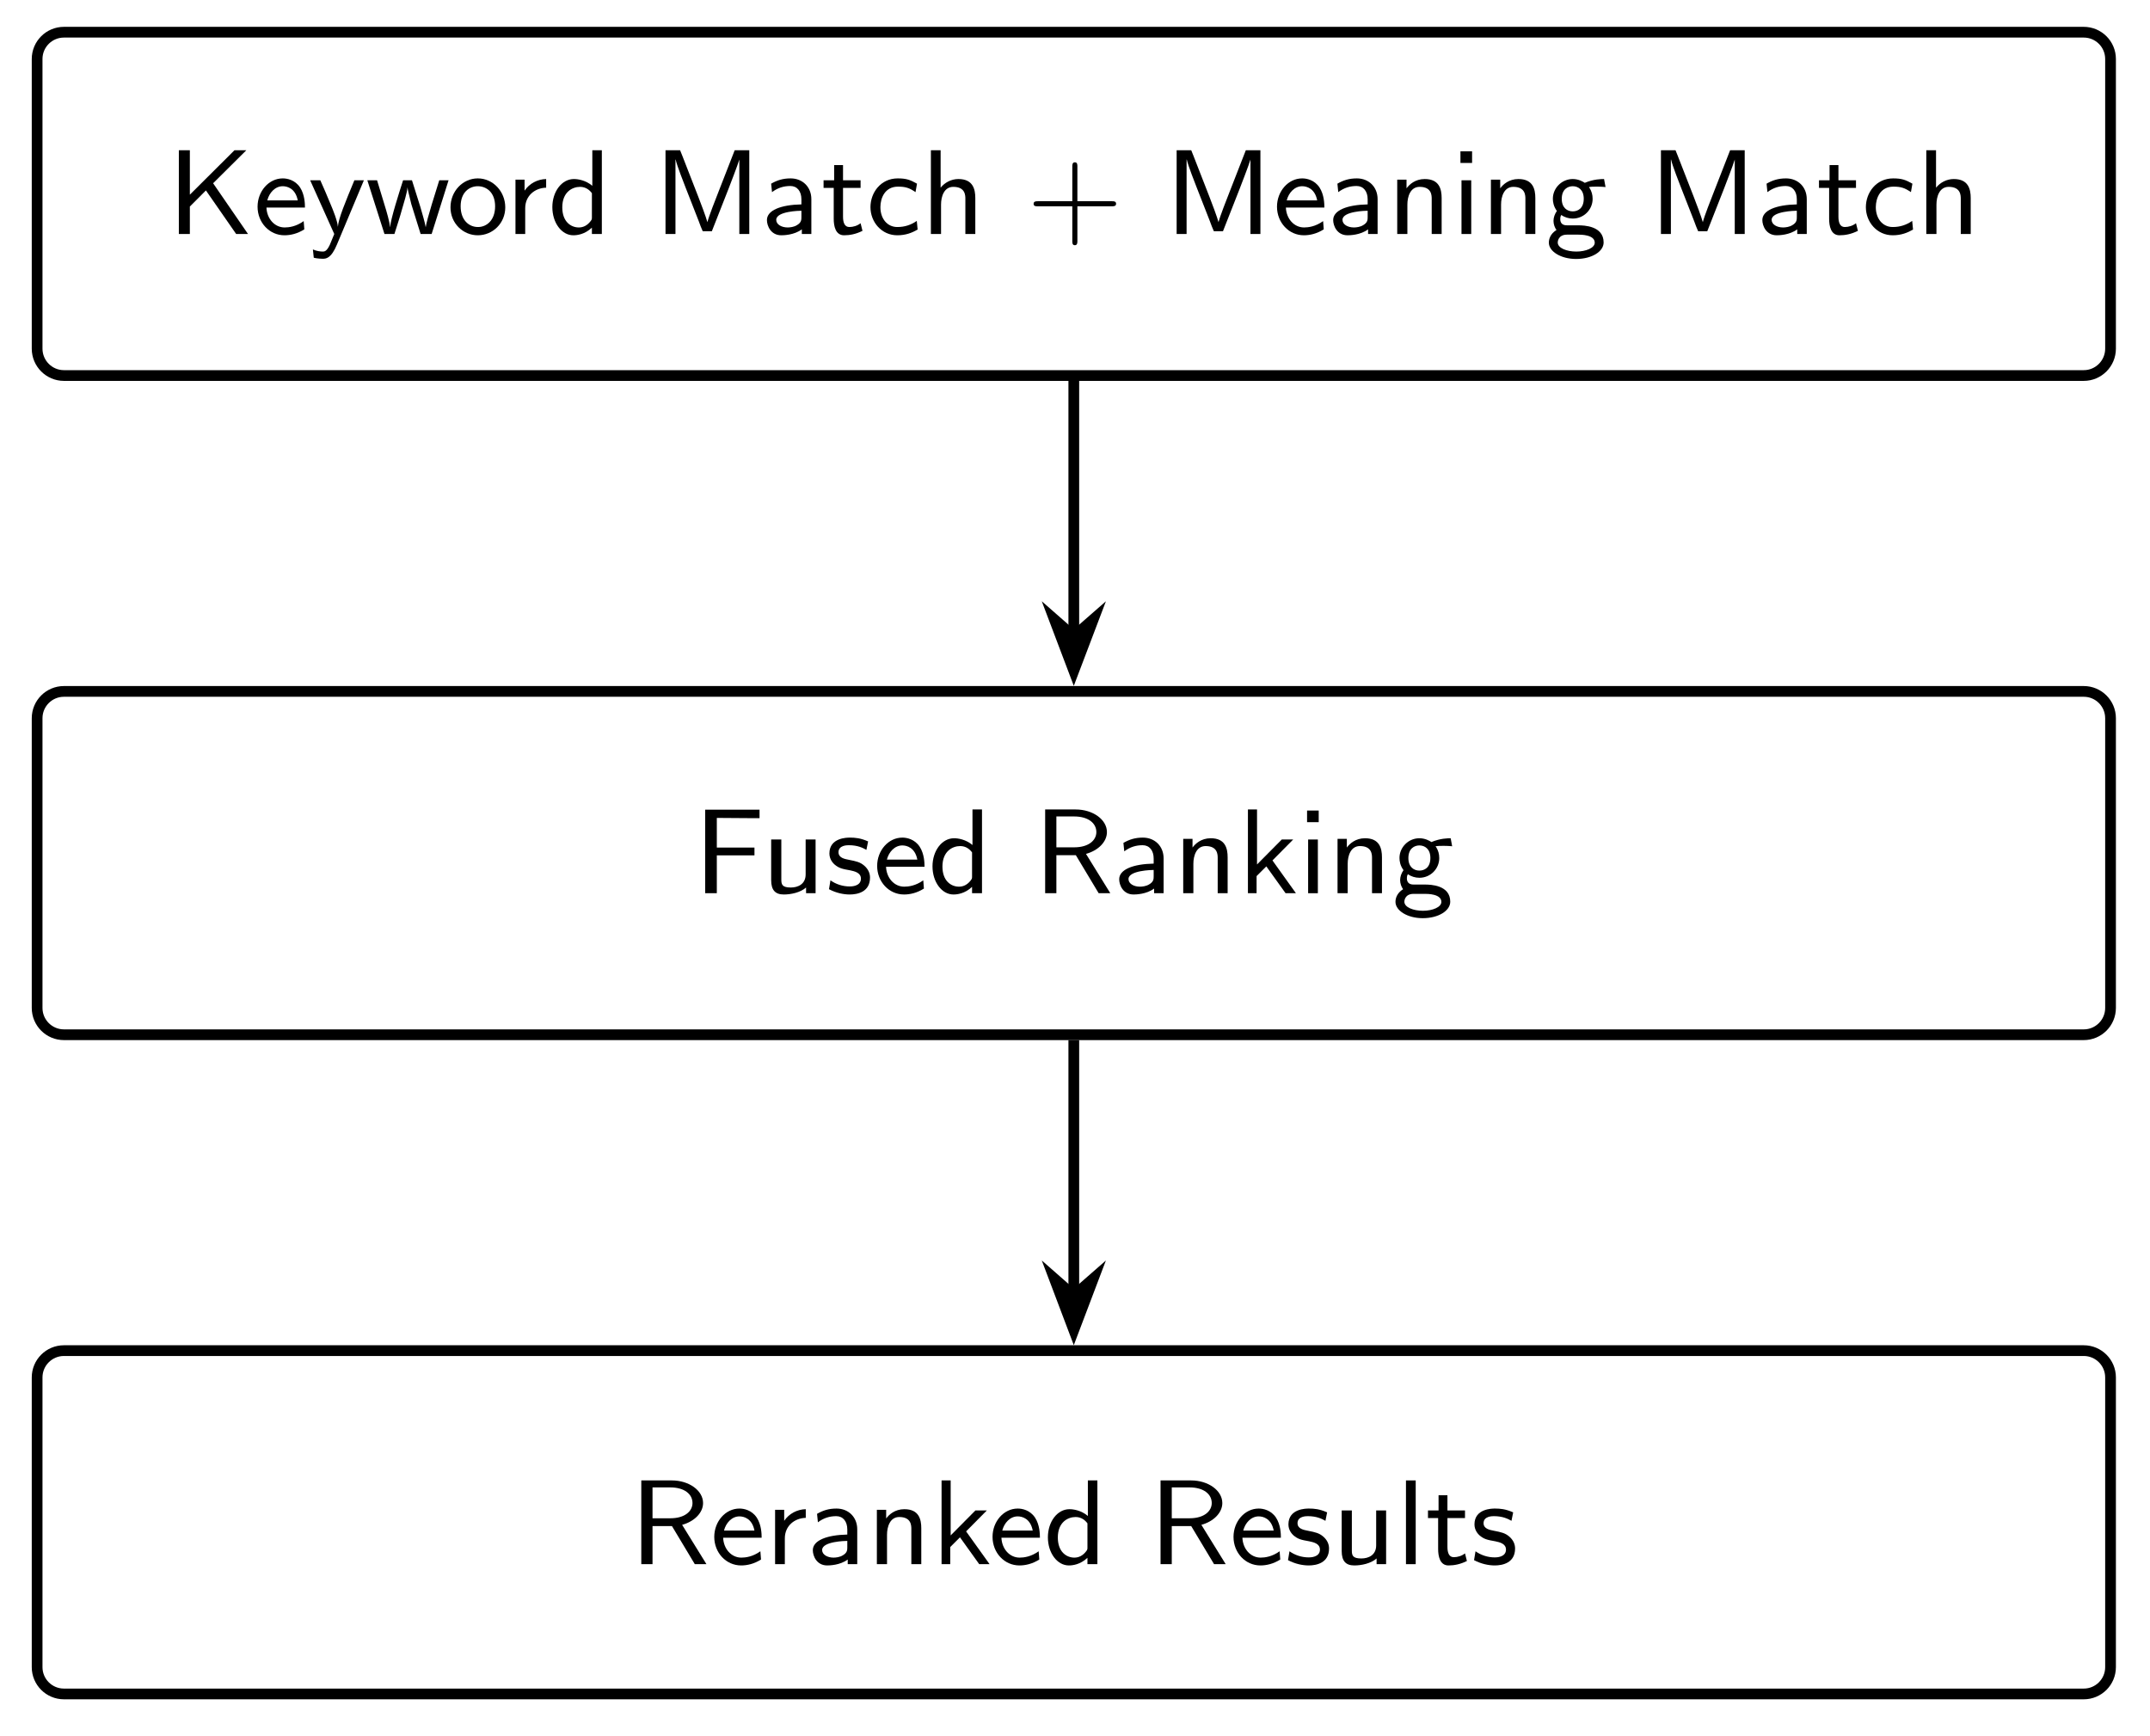
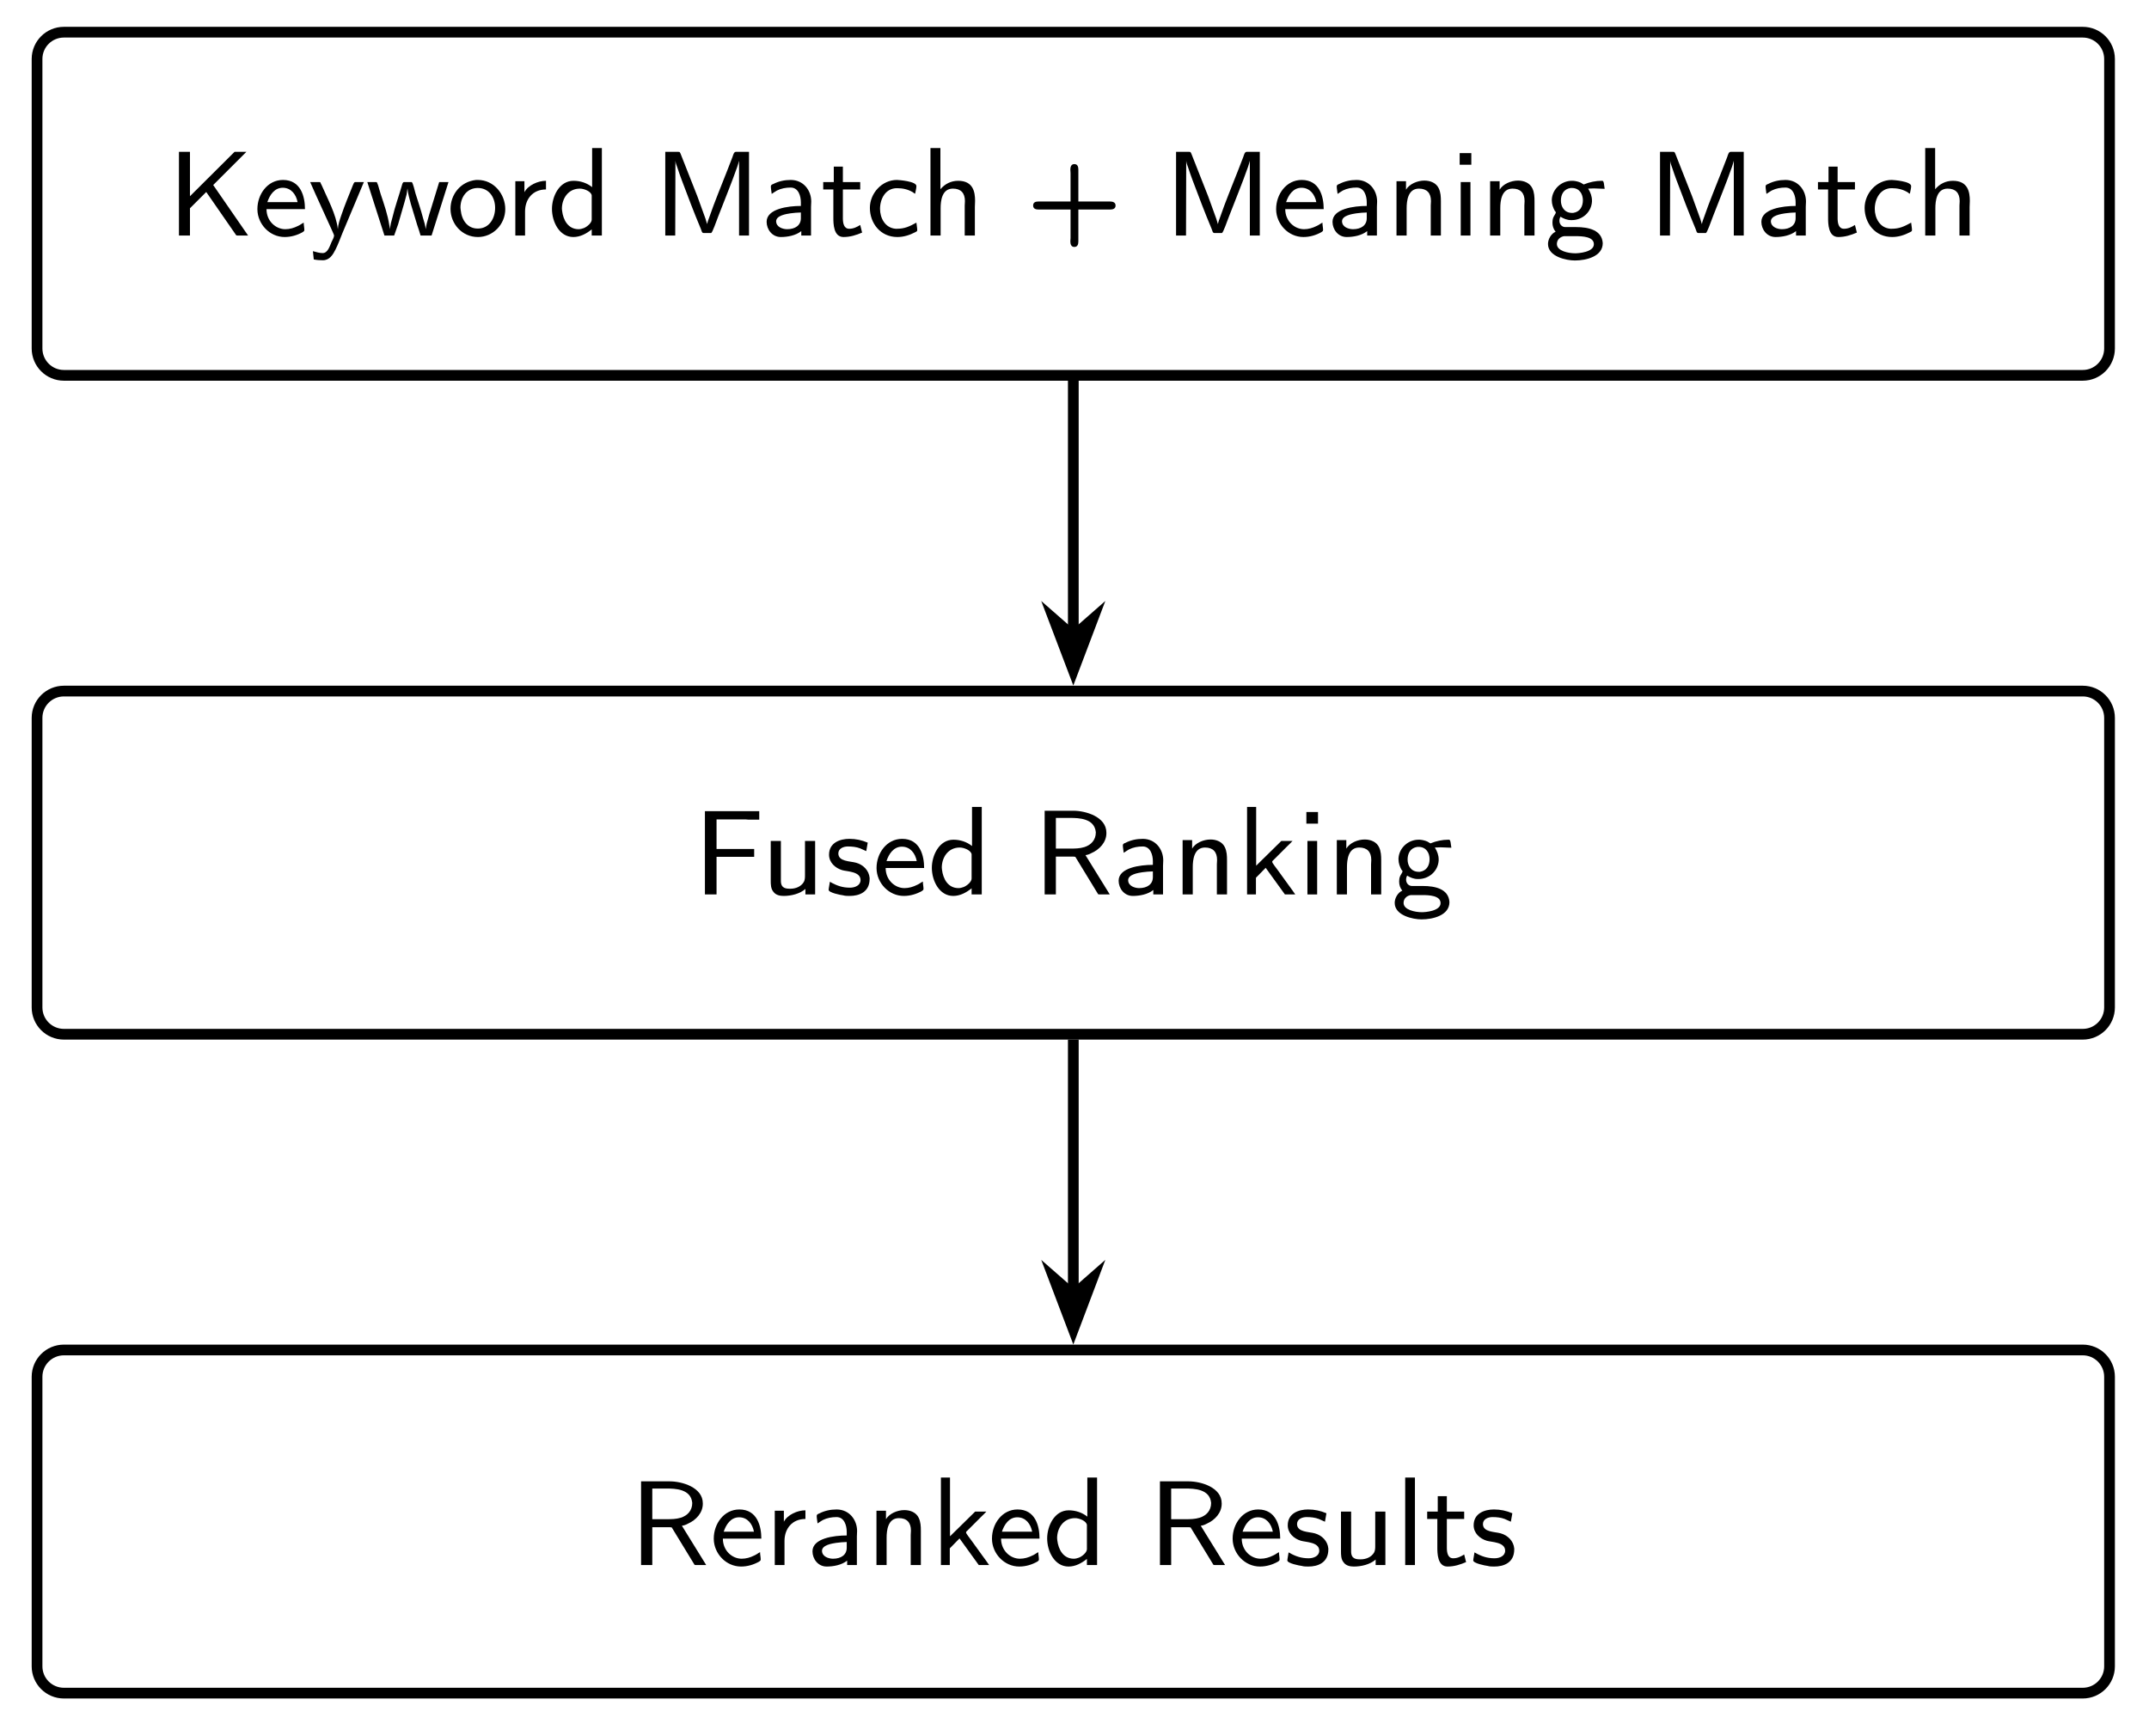
- <svg xmlns="http://www.w3.org/2000/svg" xmlns:xlink="http://www.w3.org/1999/xlink" width="158.825pt" height="128.266pt" viewBox="0 0 158.825 128.266">
+ <svg xmlns="http://www.w3.org/2000/svg" xmlns:xlink="http://www.w3.org/1999/xlink" width="158.823pt" height="128.266pt" viewBox="0 0 158.823 128.266">
  <defs>
    <g>
      <g id="glyph-0-0">
-         <path d="M 3.406 -3.75 L 5.859 -6.188 L 4.984 -6.188 L 1.688 -2.906 L 1.688 -6.188 L 0.875 -6.188 L 0.875 0 L 1.688 0 L 1.688 -2.031 L 2.875 -3.219 L 5.109 0 L 5.984 0 Z M 3.406 -3.75 " />
+         <path d="M 0.875 -6.203 L 0.875 -0.016 L 1.688 -0.016 L 1.688 -2.031 L 2.891 -3.234 L 5.109 -0.031 L 5.188 -0.016 L 5.984 -0.016 L 3.406 -3.75 L 5.859 -6.203 L 4.984 -6.203 L 1.688 -2.922 L 1.688 -6.203 Z M 0.875 -6.203 " />
      </g>
      <g id="glyph-0-1">
-         <path d="M 3.812 -1.953 C 3.812 -2.234 3.797 -2.906 3.453 -3.438 C 3.078 -4 2.5 -4.109 2.172 -4.109 C 1.141 -4.109 0.312 -3.156 0.312 -2.016 C 0.312 -0.844 1.188 0.094 2.297 0.094 C 2.734 0.094 3.25 -0.016 3.766 -0.344 L 3.719 -0.953 C 3.156 -0.547 2.625 -0.484 2.312 -0.484 C 1.562 -0.484 1 -1.141 0.969 -1.953 Z M 1.031 -2.484 C 1.172 -3.047 1.609 -3.531 2.172 -3.531 C 2.5 -3.531 3.109 -3.375 3.281 -2.484 Z M 1.031 -2.484 " />
+         <path d="M 3.719 -0.969 C 3.562 -0.891 3.438 -0.781 3.281 -0.719 C 3 -0.578 2.688 -0.484 2.359 -0.484 C 1.656 -0.484 0.969 -1.078 0.969 -1.969 L 3.812 -1.969 C 3.812 -2.875 3.516 -4.125 2.188 -4.125 C 1.031 -4.125 0.297 -3.047 0.297 -1.984 L 0.297 -1.938 C 0.312 -0.859 1.203 0.094 2.312 0.094 C 2.797 0.094 3.25 -0.047 3.641 -0.266 C 3.688 -0.312 3.766 -0.328 3.766 -0.422 C 3.766 -0.594 3.719 -0.781 3.719 -0.969 Z M 1.031 -2.484 C 1.203 -3 1.547 -3.547 2.172 -3.547 C 2.781 -3.547 3.156 -3.062 3.266 -2.484 Z M 1.031 -2.484 " />
      </g>
      <g id="glyph-0-2">
-         <path d="M 4.094 -3.969 L 3.391 -3.969 C 2.719 -2.344 2.219 -1.156 2.172 -0.531 C 2.156 -0.938 1.781 -1.859 1.672 -2.109 C 1.297 -3.031 1.156 -3.328 0.875 -3.969 L 0.125 -3.969 L 1.906 0 L 1.578 0.797 C 1.344 1.297 1.172 1.297 1.047 1.297 C 0.906 1.297 0.594 1.266 0.328 1.141 L 0.391 1.75 C 0.406 1.766 0.734 1.828 1.047 1.828 C 1.281 1.828 1.672 1.828 2.109 0.766 Z M 4.094 -3.969 " />
+         <path d="M 0.125 -3.969 C 0.641 -2.781 1.203 -1.594 1.734 -0.406 L 1.844 -0.156 C 1.859 -0.109 1.875 -0.078 1.891 -0.031 L 1.891 -0.016 C 1.891 0.125 1.766 0.328 1.703 0.469 C 1.562 0.797 1.422 1.281 1.047 1.281 C 0.797 1.281 0.578 1.203 0.328 1.141 L 0.391 1.75 C 0.609 1.797 0.844 1.812 1.062 1.812 C 1.562 1.812 1.812 1.391 2 1.016 C 2.188 0.641 2.344 0.219 2.5 -0.172 C 3.031 -1.438 3.562 -2.703 4.094 -3.969 L 3.5 -3.969 C 3.406 -3.969 3.391 -3.953 3.344 -3.875 L 3.281 -3.734 C 2.984 -2.984 2.672 -2.25 2.422 -1.5 C 2.312 -1.172 2.188 -0.828 2.172 -0.484 C 2.047 -1.594 1.406 -2.734 0.984 -3.719 L 0.906 -3.875 C 0.891 -3.969 0.844 -3.969 0.766 -3.969 Z M 0.125 -3.969 " />
      </g>
      <g id="glyph-0-3">
-         <path d="M 6.125 -3.969 L 5.438 -3.969 C 5.234 -3.312 4.5 -1.031 4.438 -0.5 C 4.375 -0.875 4.188 -1.484 4.047 -1.984 L 3.422 -3.969 L 2.766 -3.969 C 2.484 -3.094 1.844 -1.094 1.812 -0.531 L 1.797 -0.531 C 1.781 -0.859 1.547 -1.672 1.375 -2.219 L 0.844 -3.969 L 0.125 -3.969 L 1.391 0 L 2.125 0 C 2.281 -0.484 2.609 -1.516 2.656 -1.719 C 2.844 -2.359 3.062 -3.062 3.094 -3.453 C 3.109 -3.281 3.188 -2.938 3.219 -2.844 C 3.312 -2.453 3.312 -2.438 3.375 -2.203 L 4.062 0 L 4.875 0 Z M 6.125 -3.969 " />
+         <path d="M 0.125 -3.969 L 1.391 -0.016 L 2.109 -0.016 L 2.406 -0.859 L 2.875 -2.484 L 3.031 -3.062 L 3.094 -3.5 C 3.125 -3.109 3.25 -2.719 3.344 -2.344 C 3.5 -1.828 3.656 -1.312 3.812 -0.797 C 3.906 -0.531 3.984 -0.281 4.062 -0.016 L 4.875 -0.016 L 6.125 -3.969 L 5.438 -3.969 L 4.703 -1.578 L 4.516 -0.906 L 4.438 -0.484 C 4.422 -0.766 4.312 -1.062 4.234 -1.344 C 4.078 -1.938 3.875 -2.531 3.688 -3.125 C 3.625 -3.344 3.5 -3.922 3.406 -3.969 C 3.375 -3.969 3.359 -3.969 3.328 -3.969 L 2.844 -3.969 C 2.734 -3.969 2.703 -3.797 2.672 -3.688 C 2.453 -2.922 2.172 -2.156 1.984 -1.359 C 1.906 -1.078 1.812 -0.781 1.812 -0.484 C 1.781 -0.578 1.781 -0.688 1.75 -0.781 C 1.641 -1.531 1.359 -2.344 1.109 -3.094 C 1.047 -3.297 0.984 -3.516 0.922 -3.734 L 0.859 -3.891 C 0.844 -3.969 0.797 -3.969 0.734 -3.969 Z M 0.125 -3.969 " />
      </g>
      <g id="glyph-0-4">
-         <path d="M 4.312 -1.969 C 4.312 -3.125 3.422 -4.109 2.281 -4.109 C 1.172 -4.109 0.266 -3.156 0.266 -1.969 C 0.266 -0.781 1.203 0.094 2.281 0.094 C 3.391 0.094 4.312 -0.797 4.312 -1.969 Z M 2.297 -0.516 C 1.609 -0.516 1.016 -1.047 1.016 -2.047 C 1.016 -3.094 1.672 -3.531 2.281 -3.531 C 2.922 -3.531 3.562 -3.078 3.562 -2.047 C 3.562 -1.016 2.938 -0.516 2.297 -0.516 Z M 2.297 -0.516 " />
+         <path d="M 2.156 -4.125 C 0.984 -4 0.266 -3.031 0.266 -1.984 C 0.266 -0.906 1.094 0.094 2.297 0.094 C 3.391 0.094 4.312 -0.828 4.312 -1.969 C 4.312 -3.062 3.484 -4.125 2.281 -4.125 C 2.234 -4.125 2.188 -4.125 2.156 -4.125 Z M 1.016 -1.922 C 1.016 -1.969 1 -2.031 1 -2.078 C 1 -2.844 1.469 -3.531 2.281 -3.531 C 3.094 -3.531 3.562 -2.859 3.562 -2.062 C 3.562 -1.281 3.125 -0.531 2.281 -0.531 C 1.531 -0.531 1.094 -1.125 1.016 -1.922 Z M 1.016 -1.922 " />
      </g>
      <g id="glyph-0-5">
-         <path d="M 1.453 -1.906 C 1.453 -2.844 2.188 -3.406 3 -3.422 L 3 -4.062 C 2.359 -4.047 1.766 -3.734 1.406 -3.203 L 1.406 -4.016 L 0.734 -4.016 L 0.734 0 L 1.453 0 Z M 1.453 -1.906 " />
+         <path d="M 1.406 -3.219 L 1.406 -4.031 L 0.734 -4.031 L 0.734 -0.016 L 1.453 -0.016 L 1.453 -1.797 C 1.453 -2.688 2 -3.422 3 -3.422 L 3 -4.062 C 2.406 -4.062 1.672 -3.734 1.406 -3.219 Z M 1.406 -3.219 " />
      </g>
      <g id="glyph-0-6">
-         <path d="M 3.984 -6.188 L 3.281 -6.188 L 3.281 -3.562 C 2.781 -3.984 2.203 -4.062 1.922 -4.062 C 1.016 -4.062 0.328 -3.125 0.328 -1.984 C 0.328 -0.828 1.016 0.094 1.875 0.094 C 2.156 0.094 2.719 0.031 3.25 -0.469 L 3.25 0 L 3.984 0 Z M 3.25 -1.266 C 3.25 -1.094 3.25 -1.078 3.156 -0.953 C 2.906 -0.625 2.609 -0.484 2.281 -0.484 C 1.703 -0.484 1.062 -0.906 1.062 -1.969 C 1.062 -3.109 1.812 -3.484 2.375 -3.484 C 2.797 -3.484 3.078 -3.25 3.25 -3.016 Z M 3.25 -1.266 " />
+         <path d="M 3.281 -6.484 L 3.281 -3.594 C 2.891 -3.906 2.406 -4.062 1.906 -4.062 C 0.844 -4.062 0.312 -2.891 0.312 -1.984 C 0.312 -1.031 0.859 0.094 1.891 0.094 C 2.406 0.094 2.859 -0.156 3.25 -0.469 L 3.25 -0.016 L 4 -0.016 L 4 -6.484 Z M 1.062 -1.844 C 1.062 -1.906 1.047 -1.938 1.047 -2 C 1.047 -2.734 1.5 -3.484 2.375 -3.484 C 2.688 -3.484 3.203 -3.281 3.25 -2.984 C 3.25 -2.922 3.25 -2.875 3.25 -2.812 C 3.25 -2.719 3.25 -2.609 3.25 -2.5 L 3.25 -1.188 C 3.25 -0.953 2.906 -0.656 2.656 -0.562 C 2.531 -0.516 2.406 -0.484 2.281 -0.484 C 1.5 -0.484 1.141 -1.172 1.062 -1.844 Z M 1.062 -1.844 " />
      </g>
      <g id="glyph-0-7">
-         <path d="M 4.828 -3.141 C 4.594 -2.547 4.109 -1.312 4 -0.875 C 3.906 -1.234 3.5 -2.312 3.328 -2.75 L 2.141 -5.797 L 1.984 -6.188 L 0.906 -6.188 L 0.906 0 L 1.641 0 L 1.641 -5.5 L 1.656 -5.5 C 1.75 -5.047 2.281 -3.719 2.375 -3.469 L 3.359 -0.953 C 3.422 -0.766 3.594 -0.328 3.656 -0.203 L 4.328 -0.203 L 5.562 -3.344 C 5.688 -3.672 6.234 -5.078 6.359 -5.5 L 6.359 0 L 7.094 0 L 7.094 -6.188 L 6.016 -6.188 Z M 4.828 -3.141 " />
+         <path d="M 0.906 -6.203 L 0.906 -0.016 L 1.641 -0.016 L 1.656 -5.547 C 1.672 -5.375 1.734 -5.203 1.797 -5.047 C 1.891 -4.734 2.016 -4.422 2.125 -4.109 C 2.578 -2.906 3.031 -1.703 3.531 -0.516 C 3.594 -0.359 3.609 -0.203 3.734 -0.203 C 3.781 -0.203 3.797 -0.203 3.828 -0.203 L 4.297 -0.203 C 4.391 -0.234 4.672 -1.047 4.828 -1.453 C 5.297 -2.672 5.797 -3.875 6.219 -5.078 C 6.266 -5.234 6.328 -5.391 6.359 -5.547 L 6.359 -0.016 L 7.094 -0.016 L 7.094 -6.203 L 6.125 -6.203 C 5.969 -6.203 5.922 -5.953 5.875 -5.828 L 5.5 -4.859 C 5.047 -3.688 4.562 -2.547 4.156 -1.359 C 4.094 -1.203 4.031 -1.031 4 -0.859 L 3.875 -1.266 L 3.281 -2.906 L 2.031 -6.078 L 1.969 -6.188 L 1.875 -6.203 Z M 0.906 -6.203 " />
      </g>
      <g id="glyph-0-8">
-         <path d="M 3.672 -2.578 C 3.672 -3.469 3.031 -4.109 2.141 -4.109 C 1.562 -4.109 1.141 -3.969 0.703 -3.719 L 0.766 -3.094 C 1.203 -3.422 1.641 -3.547 2.125 -3.547 C 2.625 -3.547 2.938 -3.156 2.938 -2.562 L 2.938 -2.188 C 1.406 -2.156 0.391 -1.75 0.391 -1.031 C 0.391 -0.609 0.672 0.094 1.453 0.094 C 1.625 0.094 2.406 0.078 2.969 -0.344 L 2.969 0 L 3.672 0 Z M 2.938 -1.25 C 2.938 -1.062 2.938 -0.844 2.609 -0.656 C 2.391 -0.516 2.094 -0.484 1.922 -0.484 C 1.469 -0.484 1.078 -0.703 1.078 -1.047 C 1.078 -1.688 2.812 -1.719 2.938 -1.719 Z M 2.938 -1.25 " />
+         <path d="M 0.766 -3.094 C 0.891 -3.172 1.016 -3.266 1.156 -3.344 C 1.469 -3.5 1.812 -3.562 2.172 -3.562 C 2.75 -3.562 2.922 -2.922 2.922 -2.469 L 2.922 -2.203 C 1.984 -2.203 0.391 -2 0.391 -1.031 C 0.391 -0.469 0.797 0.094 1.438 0.094 C 1.938 0.094 2.547 -0.016 2.953 -0.344 L 2.953 -0.016 L 3.672 -0.016 L 3.672 -2.125 C 3.672 -2.266 3.688 -2.406 3.688 -2.531 C 3.688 -3.344 3.125 -4.125 2.172 -4.125 C 1.719 -4.125 1.281 -4.031 0.891 -3.828 C 0.797 -3.797 0.703 -3.75 0.703 -3.656 C 0.703 -3.469 0.75 -3.281 0.766 -3.094 Z M 2.922 -1.719 L 2.922 -1.297 C 2.922 -0.766 2.5 -0.484 1.906 -0.484 C 1.609 -0.484 1.094 -0.625 1.094 -1.078 C 1.109 -1.5 1.844 -1.609 2.141 -1.656 C 2.406 -1.688 2.672 -1.719 2.922 -1.719 Z M 2.922 -1.719 " />
      </g>
      <g id="glyph-0-9">
-         <path d="M 1.609 -3.406 L 2.906 -3.406 L 2.906 -3.969 L 1.609 -3.969 L 1.609 -5.094 L 0.953 -5.094 L 0.953 -3.969 L 0.172 -3.969 L 0.172 -3.406 L 0.922 -3.406 L 0.922 -1.125 C 0.922 -0.594 1.047 0.094 1.688 0.094 C 2.094 0.094 2.547 0.016 3.047 -0.234 L 2.906 -0.797 C 2.672 -0.609 2.359 -0.516 2.078 -0.516 C 1.734 -0.516 1.609 -0.828 1.609 -1.281 Z M 1.609 -3.406 " />
+         <path d="M 0.953 -5.109 L 0.953 -3.969 L 0.172 -3.969 L 0.172 -3.422 L 0.922 -3.422 L 0.922 -1.844 C 0.922 -1.672 0.922 -1.484 0.922 -1.328 C 0.922 -0.922 0.922 0.094 1.672 0.094 C 2.172 0.094 2.609 -0.047 3.047 -0.234 L 2.906 -0.797 C 2.656 -0.641 2.406 -0.516 2.094 -0.516 C 1.688 -0.516 1.625 -0.953 1.625 -1.297 L 1.625 -3.422 L 2.906 -3.422 L 2.906 -3.969 L 1.625 -3.969 L 1.625 -5.109 Z M 0.953 -5.109 " />
      </g>
      <g id="glyph-0-10">
-         <path d="M 3.75 -0.969 C 3.328 -0.672 2.859 -0.516 2.312 -0.516 C 1.562 -0.516 1.062 -1.141 1.062 -1.984 C 1.062 -2.672 1.406 -3.5 2.359 -3.5 C 2.922 -3.5 3.203 -3.406 3.656 -3.094 L 3.766 -3.719 C 3.266 -4 2.984 -4.109 2.344 -4.109 C 1.078 -4.109 0.328 -3.047 0.328 -1.984 C 0.328 -0.875 1.156 0.094 2.312 0.094 C 2.938 0.094 3.406 -0.094 3.812 -0.328 Z M 3.75 -0.969 " />
+         <path d="M 3.75 -0.969 C 3.234 -0.688 2.891 -0.516 2.297 -0.516 L 2.219 -0.516 C 1.422 -0.578 1.062 -1.328 1.062 -1.984 C 1.062 -2.734 1.469 -3.516 2.312 -3.516 C 2.734 -3.516 3.109 -3.438 3.484 -3.219 C 3.547 -3.172 3.594 -3.125 3.656 -3.109 C 3.688 -3.297 3.75 -3.5 3.75 -3.672 C 3.75 -4.031 2.422 -4.125 2.312 -4.125 C 1.188 -4.125 0.312 -3.125 0.312 -2.062 C 0.312 -0.922 1.094 0.094 2.344 0.094 C 2.812 0.094 3.25 -0.047 3.672 -0.266 C 3.734 -0.297 3.812 -0.328 3.812 -0.406 C 3.812 -0.594 3.766 -0.781 3.75 -0.969 Z M 3.75 -0.969 " />
      </g>
      <g id="glyph-0-11">
-         <path d="M 4 -2.656 C 4 -3.312 3.828 -4.062 2.75 -4.062 C 2.234 -4.062 1.75 -3.812 1.438 -3.422 L 1.438 -6.188 L 0.719 -6.188 L 0.719 0 L 1.469 0 L 1.469 -2.172 C 1.469 -2.766 1.688 -3.484 2.375 -3.484 C 3.266 -3.484 3.266 -2.844 3.266 -2.594 L 3.266 0 L 4 0 Z M 4 -2.656 " />
+         <path d="M 0.719 -6.484 L 0.719 -0.016 L 1.469 -0.016 L 1.469 -2.031 C 1.469 -2.578 1.562 -3.484 2.375 -3.484 C 2.969 -3.484 3.266 -3.156 3.266 -2.562 C 3.266 -2.438 3.25 -2.344 3.25 -2.234 L 3.25 -0.016 L 4 -0.016 L 4 -2.125 C 4 -2.281 4.016 -2.422 4.016 -2.578 C 4.016 -3.234 3.875 -4.062 2.766 -4.062 C 2.234 -4.062 1.781 -3.828 1.453 -3.438 L 1.453 -6.484 Z M 0.719 -6.484 " />
      </g>
      <g id="glyph-0-12">
-         <path d="M 3.75 -2.047 L 6.297 -2.047 C 6.422 -2.047 6.609 -2.047 6.609 -2.234 C 6.609 -2.422 6.438 -2.422 6.297 -2.422 L 3.75 -2.422 L 3.75 -4.984 C 3.75 -5.125 3.75 -5.297 3.562 -5.297 C 3.375 -5.297 3.375 -5.109 3.375 -4.984 L 3.375 -2.422 L 0.828 -2.422 C 0.703 -2.422 0.516 -2.422 0.516 -2.234 C 0.516 -2.047 0.672 -2.047 0.828 -2.047 L 3.375 -2.047 L 3.375 0.516 C 3.375 0.656 3.375 0.828 3.562 0.828 C 3.75 0.828 3.75 0.641 3.75 0.516 Z M 3.75 -2.047 " />
+         <path d="M 3.281 -2.531 L 1.141 -2.531 C 1.078 -2.531 0.984 -2.531 0.906 -2.531 C 0.719 -2.531 0.516 -2.484 0.516 -2.234 C 0.516 -1.984 0.734 -1.938 0.922 -1.938 C 1 -1.938 1.078 -1.938 1.156 -1.938 L 3.281 -1.938 L 3.281 0.172 C 3.281 0.25 3.266 0.328 3.266 0.406 C 3.266 0.594 3.312 0.828 3.562 0.828 C 3.812 0.828 3.859 0.609 3.859 0.422 C 3.859 0.344 3.859 0.266 3.859 0.188 L 3.859 -1.938 L 5.984 -1.938 C 6.047 -1.938 6.125 -1.938 6.203 -1.938 C 6.391 -1.938 6.609 -1.984 6.609 -2.234 C 6.609 -2.484 6.375 -2.531 6.203 -2.531 C 6.125 -2.531 6.047 -2.531 5.984 -2.531 L 3.859 -2.531 L 3.859 -4.656 C 3.859 -4.734 3.859 -4.812 3.859 -4.891 C 3.859 -5.078 3.812 -5.297 3.562 -5.297 C 3.312 -5.297 3.266 -5.062 3.266 -4.875 C 3.266 -4.797 3.281 -4.719 3.281 -4.641 Z M 3.281 -2.531 " />
      </g>
      <g id="glyph-0-13">
-         <path d="M 4 -2.656 C 4 -3.312 3.828 -4.062 2.75 -4.062 C 2.047 -4.062 1.609 -3.656 1.406 -3.375 L 1.406 -4.016 L 0.719 -4.016 L 0.719 0 L 1.469 0 L 1.469 -2.172 C 1.469 -2.766 1.688 -3.484 2.375 -3.484 C 3.266 -3.484 3.266 -2.844 3.266 -2.594 L 3.266 0 L 4 0 Z M 4 -2.656 " />
+         <path d="M 1.422 -3.406 L 1.422 -4.031 L 0.719 -4.031 L 0.719 -0.016 L 1.469 -0.016 L 1.469 -2.031 C 1.469 -2.578 1.562 -3.484 2.375 -3.484 C 2.969 -3.484 3.266 -3.156 3.266 -2.562 C 3.266 -2.438 3.25 -2.344 3.25 -2.234 L 3.25 -0.016 L 4 -0.016 L 4 -2.547 C 4 -2.875 3.984 -3.203 3.844 -3.5 C 3.656 -3.906 3.219 -4.078 2.781 -4.078 C 2.266 -4.078 1.672 -3.828 1.422 -3.406 Z M 1.422 -3.406 " />
      </g>
      <g id="glyph-0-14">
-         <path d="M 1.516 -6.109 L 0.656 -6.109 L 0.656 -5.25 L 1.516 -5.25 Z M 1.453 -3.969 L 0.734 -3.969 L 0.734 0 L 1.453 0 Z M 1.453 -3.969 " />
+         <path d="M 0.734 -3.969 L 0.734 -0.016 L 1.453 -0.016 L 1.453 -3.969 Z M 0.656 -6.109 L 0.656 -5.25 L 1.516 -5.25 L 1.516 -6.109 Z M 0.656 -6.109 " />
      </g>
      <g id="glyph-0-15">
-         <path d="M 4.344 -4.062 C 4.172 -4.062 3.578 -4.062 2.922 -3.781 C 2.781 -3.875 2.453 -4.062 2.031 -4.062 C 1.219 -4.062 0.562 -3.391 0.562 -2.609 C 0.562 -2.375 0.609 -2.047 0.859 -1.703 C 0.703 -1.484 0.609 -1.219 0.609 -0.969 C 0.609 -0.719 0.703 -0.469 0.828 -0.297 C 0.359 0 0.266 0.391 0.266 0.641 C 0.266 1.281 1.141 1.844 2.281 1.844 C 3.438 1.844 4.312 1.297 4.312 0.625 C 4.312 -0.609 2.844 -0.641 2.438 -0.641 L 1.625 -0.641 C 1.5 -0.641 1.109 -0.641 1.109 -1.094 C 1.109 -1.281 1.141 -1.328 1.188 -1.406 C 1.422 -1.234 1.734 -1.141 2.031 -1.141 C 2.859 -1.141 3.5 -1.812 3.5 -2.594 C 3.5 -2.906 3.422 -3.156 3.281 -3.391 C 3.234 -3.438 3.234 -3.438 3.234 -3.453 C 3.234 -3.5 3.672 -3.5 3.797 -3.5 C 3.859 -3.5 4.188 -3.5 4.453 -3.469 Z M 2.031 -1.672 C 1.625 -1.672 1.219 -1.938 1.219 -2.594 C 1.219 -3.312 1.672 -3.531 2.031 -3.531 C 2.438 -3.531 2.844 -3.266 2.844 -2.609 C 2.844 -1.875 2.391 -1.672 2.031 -1.672 Z M 2.438 0.047 C 2.625 0.047 3.656 0.047 3.656 0.641 C 3.656 1.031 3 1.297 2.297 1.297 C 1.594 1.297 0.922 1.047 0.922 0.625 C 0.922 0.609 0.922 0.047 1.609 0.047 Z M 2.438 0.047 " />
+         <path d="M 0.828 -0.297 C 0.5 -0.156 0.266 0.25 0.266 0.609 C 0.266 1.547 1.625 1.828 2.25 1.828 C 3.094 1.828 4.312 1.531 4.312 0.547 C 4.25 -0.422 3.266 -0.641 2.344 -0.641 L 1.547 -0.641 C 1.281 -0.641 1.109 -0.859 1.109 -1.109 C 1.109 -1.219 1.141 -1.328 1.188 -1.406 C 1.422 -1.266 1.672 -1.156 1.969 -1.156 L 2.031 -1.156 C 2.781 -1.156 3.469 -1.719 3.516 -2.531 L 3.516 -2.594 C 3.516 -2.922 3.406 -3.203 3.234 -3.484 L 3.656 -3.5 L 4.453 -3.469 C 4.406 -3.75 4.406 -4.062 4.281 -4.062 L 4.234 -4.062 C 3.797 -4.062 3.344 -3.969 2.922 -3.797 L 2.938 -3.781 C 2.844 -3.812 2.781 -3.875 2.688 -3.922 C 2.516 -4 2.312 -4.047 2.125 -4.062 L 2.031 -4.062 C 1.281 -4.062 0.609 -3.484 0.547 -2.703 L 0.547 -2.609 C 0.547 -2.328 0.641 -2.078 0.766 -1.844 C 0.797 -1.812 0.844 -1.766 0.844 -1.719 C 0.844 -1.641 0.703 -1.469 0.656 -1.344 C 0.609 -1.219 0.594 -1.094 0.594 -0.969 C 0.594 -0.719 0.672 -0.484 0.828 -0.297 Z M 1.453 0.031 L 2.312 0.031 C 2.797 0.031 3.656 0.062 3.656 0.625 C 3.656 1.219 2.516 1.297 2.281 1.297 C 1.766 1.297 0.922 1.125 0.922 0.609 C 0.922 0.297 1.156 0.078 1.453 0.031 Z M 1.938 -3.531 L 2.031 -3.531 C 2.594 -3.531 2.844 -3.078 2.844 -2.625 C 2.844 -2.172 2.641 -1.766 2.125 -1.688 L 2.047 -1.688 C 1.469 -1.688 1.219 -2.156 1.219 -2.594 C 1.219 -3.047 1.422 -3.453 1.938 -3.531 Z M 1.938 -3.531 " />
      </g>
      <g id="glyph-0-16">
-         <path d="M 4.484 -2.797 L 4.484 -3.375 L 1.703 -3.375 L 1.703 -5.562 L 2 -5.562 C 2.719 -5.562 3.422 -5.547 4.125 -5.547 L 4.859 -5.547 L 4.859 -6.172 L 0.844 -6.172 L 0.844 0 L 1.703 0 L 1.703 -2.797 Z M 4.484 -2.797 " />
+         <path d="M 0.844 -6.172 L 0.844 -0.016 L 1.703 -0.016 L 1.703 -2.797 L 4.484 -2.797 L 4.484 -3.375 L 1.703 -3.375 L 1.703 -5.562 L 3.859 -5.562 L 4.031 -5.547 L 4.859 -5.547 L 4.859 -6.172 Z M 0.844 -6.172 " />
      </g>
      <g id="glyph-0-17">
-         <path d="M 4 -3.969 L 3.266 -3.969 L 3.266 -1.391 C 3.266 -0.672 2.703 -0.422 2.172 -0.422 C 1.531 -0.422 1.469 -0.641 1.469 -1.016 L 1.469 -3.969 L 0.719 -3.969 L 0.719 -0.969 C 0.719 -0.219 1.031 0.094 1.656 0.094 C 2.172 0.094 2.875 -0.047 3.297 -0.422 L 3.297 0 L 4 0 Z M 4 -3.969 " />
+         <path d="M 0.719 -3.969 L 0.719 -1.047 C 0.719 -0.766 0.719 -0.438 0.922 -0.203 C 1.094 0.031 1.391 0.094 1.672 0.094 C 2.234 0.094 2.875 -0.062 3.281 -0.422 L 3.281 -0.016 L 4 -0.016 L 4 -3.969 L 3.25 -3.969 L 3.25 -1.469 C 3.25 -1.281 3.25 -1.109 3.172 -0.953 C 2.969 -0.594 2.562 -0.438 2.172 -0.438 C 1.859 -0.438 1.469 -0.453 1.469 -1.016 L 1.469 -3.969 Z M 0.719 -3.969 " />
      </g>
      <g id="glyph-0-18">
-         <path d="M 3.156 -3.828 C 2.594 -4.078 2.188 -4.109 1.812 -4.109 C 1.609 -4.109 0.297 -4.109 0.297 -2.938 C 0.297 -2.5 0.562 -2.234 0.656 -2.141 C 1 -1.844 1.234 -1.797 1.844 -1.688 C 2.125 -1.625 2.625 -1.531 2.625 -1.078 C 2.625 -0.5 1.906 -0.5 1.797 -0.5 C 1.266 -0.5 0.766 -0.672 0.375 -0.953 L 0.266 -0.297 C 0.797 -0.016 1.344 0.094 1.797 0.094 C 2.375 0.094 3.297 -0.094 3.297 -1.156 C 3.297 -1.469 3.172 -1.781 2.859 -2.047 C 2.562 -2.297 2.297 -2.359 1.734 -2.469 C 1.422 -2.531 0.969 -2.609 0.969 -3.031 C 0.969 -3.547 1.609 -3.547 1.734 -3.547 C 2.391 -3.547 2.781 -3.344 3.031 -3.203 Z M 3.156 -3.828 " />
+         <path d="M 0.359 -0.953 C 0.328 -0.797 0.312 -0.641 0.281 -0.484 C 0.281 -0.453 0.266 -0.406 0.266 -0.359 C 0.266 -0.141 1.172 0.031 1.328 0.047 C 1.484 0.094 1.656 0.094 1.828 0.094 C 2.5 0.094 3.297 -0.172 3.297 -1.172 L 3.297 -1.234 C 3.25 -1.797 2.812 -2.219 2.297 -2.359 C 1.859 -2.484 0.984 -2.438 0.984 -3.047 C 0.984 -3.422 1.375 -3.562 1.688 -3.562 C 2 -3.562 2.312 -3.531 2.594 -3.422 C 2.75 -3.359 2.891 -3.281 3.047 -3.219 L 3.156 -3.844 C 2.719 -4.031 2.281 -4.125 1.797 -4.125 C 1.109 -4.125 0.297 -3.844 0.297 -2.953 C 0.297 -2.375 0.75 -1.969 1.266 -1.812 C 1.641 -1.703 2.625 -1.719 2.625 -1.078 C 2.625 -0.688 2.219 -0.516 1.844 -0.516 C 1.297 -0.516 0.875 -0.656 0.359 -0.953 Z M 0.359 -0.953 " />
      </g>
      <g id="glyph-0-19">
-         <path d="M 3.875 -2.906 C 4.781 -3.156 5.422 -3.797 5.422 -4.516 C 5.422 -5.438 4.391 -6.188 3.109 -6.188 L 0.859 -6.188 L 0.859 0 L 1.688 0 L 1.688 -2.812 L 3.125 -2.812 L 4.812 0 L 5.672 0 Z M 1.688 -3.391 L 1.688 -5.672 L 3 -5.672 C 4.047 -5.672 4.641 -5.172 4.641 -4.516 C 4.641 -3.938 4.109 -3.391 3 -3.391 Z M 1.688 -3.391 " />
+         <path d="M 0.859 -6.203 L 0.859 -0.016 L 1.688 -0.016 L 1.688 -2.812 L 3 -2.812 L 3.125 -2.797 L 4.812 -0.031 L 4.906 -0.016 L 5.672 -0.016 L 3.875 -2.922 C 4.031 -2.938 4.188 -3 4.328 -3.078 C 4.922 -3.344 5.422 -3.875 5.422 -4.547 L 5.422 -4.578 C 5.422 -5.766 3.875 -6.203 2.984 -6.203 Z M 1.688 -3.406 L 1.688 -5.672 L 2.734 -5.672 C 3.391 -5.672 4.547 -5.641 4.641 -4.609 C 4.641 -4.031 4.281 -3.672 3.797 -3.516 C 3.438 -3.406 3.094 -3.406 2.734 -3.406 Z M 1.688 -3.406 " />
      </g>
      <g id="glyph-0-20">
-         <path d="M 2.578 -2.422 L 4.109 -3.969 L 3.266 -3.969 L 1.438 -2.125 L 1.438 -6.188 L 0.766 -6.188 L 0.766 0 L 1.406 0 L 1.406 -1.266 L 2.125 -1.984 L 3.547 0 L 4.312 0 Z M 2.578 -2.422 " />
+         <path d="M 0.75 -6.484 L 0.75 -0.016 L 1.406 -0.016 L 1.406 -1.25 L 2.125 -1.984 L 3.547 -0.016 L 4.312 -0.016 C 4.172 -0.234 4 -0.453 3.844 -0.672 L 3.031 -1.797 C 2.906 -1.984 2.609 -2.328 2.609 -2.422 L 2.609 -2.438 C 2.609 -2.484 2.672 -2.531 2.703 -2.562 L 3.719 -3.578 C 3.844 -3.703 3.984 -3.828 4.109 -3.969 L 3.281 -3.969 L 1.422 -2.141 L 1.422 -6.484 Z M 0.75 -6.484 " />
      </g>
      <g id="glyph-0-21">
-         <path d="M 1.453 -6.188 L 0.734 -6.188 L 0.734 0 L 1.453 0 Z M 1.453 -6.188 " />
+         <path d="M 0.734 -6.484 L 0.734 -0.016 L 1.453 -0.016 L 1.453 -6.484 Z M 0.734 -6.484 " />
      </g>
    </g>
    <clipPath id="clip-0">
-       <path clip-rule="nonzero" d="M 0.363 0 L 158.285 0 L 158.285 39 L 0.363 39 Z M 0.363 0 " />
+       <path clip-rule="nonzero" d="M 0.363 0 L 158.281 0 L 158.281 39 L 0.363 39 Z M 0.363 0 " />
    </clipPath>
    <clipPath id="clip-1">
-       <path clip-rule="nonzero" d="M 0.363 39 L 158.285 39 L 158.285 88 L 0.363 88 Z M 0.363 39 " />
+       <path clip-rule="nonzero" d="M 0.363 39 L 158.281 39 L 158.281 88 L 0.363 88 Z M 0.363 39 " />
    </clipPath>
    <clipPath id="clip-2">
-       <path clip-rule="nonzero" d="M 0.363 88 L 158.285 88 L 158.285 127.535 L 0.363 127.535 Z M 0.363 88 " />
+       <path clip-rule="nonzero" d="M 0.363 88 L 158.281 88 L 158.281 127.535 L 0.363 127.535 Z M 0.363 88 " />
    </clipPath>
  </defs>
  <g clip-path="url(#clip-0)">
-     <path fill="none" stroke-width="0.797" stroke-linecap="butt" stroke-linejoin="miter" stroke="rgb(0%, 0%, 0%)" stroke-opacity="1" stroke-miterlimit="10" d="M 75.032 12.754 L -75.029 12.754 C -76.129 12.754 -77.021 11.863 -77.021 10.763 L -77.021 -10.762 C -77.021 -11.862 -76.129 -12.758 -75.029 -12.758 L 75.032 -12.758 C 76.132 -12.758 77.023 -11.862 77.023 -10.762 L 77.023 10.763 C 77.023 11.863 76.132 12.754 75.032 12.754 Z M 75.032 12.754 " transform="matrix(0.99431, 0, 0, -0.99431, 79.325, 15.06081)" />
+     <path fill="none" stroke-width="0.797" stroke-linecap="butt" stroke-linejoin="miter" stroke="rgb(0%, 0%, 0%)" stroke-opacity="1" stroke-miterlimit="10" d="M 75.03 12.754 L -75.027 12.754 C -76.131 12.754 -77.023 11.863 -77.023 10.763 L -77.023 -10.762 C -77.023 -11.862 -76.131 -12.758 -75.027 -12.758 L 75.03 -12.758 C 76.13 -12.758 77.021 -11.862 77.021 -10.762 L 77.021 10.763 C 77.021 11.863 76.13 12.754 75.03 12.754 Z M 75.03 12.754 " transform="matrix(0.99431, 0, 0, -0.99431, 79.32301, 15.06081)" />
  </g>
  <g fill="rgb(0%, 0%, 0%)" fill-opacity="1">
-     <use xlink:href="#glyph-0-0" x="12.337" y="17.29" />
-     <use xlink:href="#glyph-0-1" x="18.715" y="17.29" />
-     <use xlink:href="#glyph-0-2" x="22.787" y="17.29" />
-     <use xlink:href="#glyph-0-3" x="27.011" y="17.29" />
+     <use xlink:href="#glyph-0-0" x="12.351" y="17.427" />
+     <use xlink:href="#glyph-0-1" x="18.727" y="17.427" />
+     <use xlink:href="#glyph-0-2" x="22.798" y="17.427" />
+     <use xlink:href="#glyph-0-3" x="27.021" y="17.427" />
  </g>
  <g fill="rgb(0%, 0%, 0%)" fill-opacity="1">
-     <use xlink:href="#glyph-0-4" x="33.013" y="17.29" />
+     <use xlink:href="#glyph-0-4" x="33.03" y="17.427" />
  </g>
  <g fill="rgb(0%, 0%, 0%)" fill-opacity="1">
-     <use xlink:href="#glyph-0-5" x="37.345" y="17.29" />
-     <use xlink:href="#glyph-0-6" x="40.475" y="17.29" />
+     <use xlink:href="#glyph-0-5" x="37.352" y="17.427" />
+     <use xlink:href="#glyph-0-6" x="40.481" y="17.427" />
  </g>
  <g fill="rgb(0%, 0%, 0%)" fill-opacity="1">
-     <use xlink:href="#glyph-0-7" x="48.257" y="17.29" />
-     <use xlink:href="#glyph-0-8" x="56.264" y="17.29" />
-     <use xlink:href="#glyph-0-9" x="60.667" y="17.29" />
-     <use xlink:href="#glyph-0-10" x="63.975" y="17.29" />
-     <use xlink:href="#glyph-0-11" x="68.048" y="17.29" />
+     <use xlink:href="#glyph-0-7" x="48.262" y="17.427" />
+     <use xlink:href="#glyph-0-8" x="56.267" y="17.427" />
+     <use xlink:href="#glyph-0-9" x="60.668" y="17.427" />
+     <use xlink:href="#glyph-0-10" x="63.977" y="17.427" />
+     <use xlink:href="#glyph-0-11" x="68.048" y="17.427" />
  </g>
  <g fill="rgb(0%, 0%, 0%)" fill-opacity="1">
-     <use xlink:href="#glyph-0-12" x="75.839" y="17.29" />
+     <use xlink:href="#glyph-0-12" x="75.838" y="17.427" />
  </g>
  <g fill="rgb(0%, 0%, 0%)" fill-opacity="1">
-     <use xlink:href="#glyph-0-7" x="86.015" y="17.29" />
-     <use xlink:href="#glyph-0-1" x="94.022" y="17.29" />
-     <use xlink:href="#glyph-0-8" x="98.094" y="17.29" />
-     <use xlink:href="#glyph-0-13" x="102.497" y="17.29" />
-     <use xlink:href="#glyph-0-14" x="107.23" y="17.29" />
-     <use xlink:href="#glyph-0-13" x="109.418" y="17.29" />
-     <use xlink:href="#glyph-0-15" x="114.151" y="17.29" />
+     <use xlink:href="#glyph-0-7" x="86.012" y="17.427" />
+     <use xlink:href="#glyph-0-1" x="94.017" y="17.427" />
+     <use xlink:href="#glyph-0-8" x="98.089" y="17.427" />
+     <use xlink:href="#glyph-0-13" x="102.49" y="17.427" />
+     <use xlink:href="#glyph-0-14" x="107.222" y="17.427" />
+     <use xlink:href="#glyph-0-13" x="109.409" y="17.427" />
+     <use xlink:href="#glyph-0-15" x="114.14" y="17.427" />
  </g>
  <g fill="rgb(0%, 0%, 0%)" fill-opacity="1">
-     <use xlink:href="#glyph-0-7" x="121.791" y="17.29" />
-     <use xlink:href="#glyph-0-8" x="129.797" y="17.29" />
-     <use xlink:href="#glyph-0-9" x="134.2" y="17.29" />
-     <use xlink:href="#glyph-0-10" x="137.508" y="17.29" />
-     <use xlink:href="#glyph-0-11" x="141.581" y="17.29" />
+     <use xlink:href="#glyph-0-7" x="121.779" y="17.427" />
+     <use xlink:href="#glyph-0-8" x="129.784" y="17.427" />
+     <use xlink:href="#glyph-0-9" x="134.185" y="17.427" />
+     <use xlink:href="#glyph-0-10" x="137.494" y="17.427" />
+     <use xlink:href="#glyph-0-11" x="141.565" y="17.427" />
  </g>
  <g clip-path="url(#clip-1)">
-     <path fill="none" stroke-width="0.797" stroke-linecap="butt" stroke-linejoin="miter" stroke="rgb(0%, 0%, 0%)" stroke-opacity="1" stroke-miterlimit="10" d="M 75.032 -36.231 L -75.029 -36.231 C -76.129 -36.231 -77.021 -37.123 -77.021 -38.223 L -77.021 -59.752 C -77.021 -60.852 -76.129 -61.744 -75.029 -61.744 L 75.032 -61.744 C 76.132 -61.744 77.023 -60.852 77.023 -59.752 L 77.023 -38.223 C 77.023 -37.123 76.132 -36.231 75.032 -36.231 Z M 75.032 -36.231 " transform="matrix(0.99431, 0, 0, -0.99431, 79.325, 15.06081)" />
+     <path fill="none" stroke-width="0.797" stroke-linecap="butt" stroke-linejoin="miter" stroke="rgb(0%, 0%, 0%)" stroke-opacity="1" stroke-miterlimit="10" d="M 75.03 -36.231 L -75.027 -36.231 C -76.131 -36.231 -77.023 -37.123 -77.023 -38.223 L -77.023 -59.752 C -77.023 -60.852 -76.131 -61.744 -75.027 -61.744 L 75.03 -61.744 C 76.13 -61.744 77.021 -60.852 77.021 -59.752 L 77.021 -38.223 C 77.021 -37.123 76.13 -36.231 75.03 -36.231 Z M 75.03 -36.231 " transform="matrix(0.99431, 0, 0, -0.99431, 79.32301, 15.06081)" />
  </g>
  <g fill="rgb(0%, 0%, 0%)" fill-opacity="1">
-     <use xlink:href="#glyph-0-16" x="51.25" y="65.997" />
+     <use xlink:href="#glyph-0-16" x="51.254" y="66.135" />
  </g>
  <g fill="rgb(0%, 0%, 0%)" fill-opacity="1">
-     <use xlink:href="#glyph-0-17" x="56.249" y="65.997" />
+     <use xlink:href="#glyph-0-17" x="56.243" y="66.135" />
+     <use xlink:href="#glyph-0-18" x="60.974" y="66.135" />
+     <use xlink:href="#glyph-0-1" x="64.486" y="66.135" />
+     <use xlink:href="#glyph-0-6" x="68.557" y="66.135" />
  </g>
  <g fill="rgb(0%, 0%, 0%)" fill-opacity="1">
-     <use xlink:href="#glyph-0-18" x="60.973" y="65.997" />
-     <use xlink:href="#glyph-0-1" x="64.485" y="65.997" />
-     <use xlink:href="#glyph-0-6" x="68.558" y="65.997" />
+     <use xlink:href="#glyph-0-19" x="76.347" y="66.135" />
+     <use xlink:href="#glyph-0-8" x="82.282" y="66.135" />
+     <use xlink:href="#glyph-0-13" x="86.683" y="66.135" />
+     <use xlink:href="#glyph-0-20" x="91.415" y="66.135" />
+     <use xlink:href="#glyph-0-14" x="95.892" y="66.135" />
+     <use xlink:href="#glyph-0-13" x="98.079" y="66.135" />
+     <use xlink:href="#glyph-0-15" x="102.81" y="66.135" />
+   </g>
+   <g clip-path="url(#clip-2)">
+     <path fill="none" stroke-width="0.797" stroke-linecap="butt" stroke-linejoin="miter" stroke="rgb(0%, 0%, 0%)" stroke-opacity="1" stroke-miterlimit="10" d="M 75.03 -85.217 L -75.027 -85.217 C -76.131 -85.217 -77.023 -86.109 -77.023 -87.209 L -77.023 -108.738 C -77.023 -109.838 -76.131 -110.729 -75.027 -110.729 L 75.03 -110.729 C 76.13 -110.729 77.021 -109.838 77.021 -108.738 L 77.021 -87.209 C 77.021 -86.109 76.13 -85.217 75.03 -85.217 Z M 75.03 -85.217 " transform="matrix(0.99431, 0, 0, -0.99431, 79.32301, 15.06081)" />
  </g>
  <g fill="rgb(0%, 0%, 0%)" fill-opacity="1">
-     <use xlink:href="#glyph-0-19" x="76.349" y="65.997" />
-     <use xlink:href="#glyph-0-8" x="82.286" y="65.997" />
-     <use xlink:href="#glyph-0-13" x="86.688" y="65.997" />
-     <use xlink:href="#glyph-0-20" x="91.421" y="65.997" />
-     <use xlink:href="#glyph-0-14" x="95.9" y="65.997" />
-     <use xlink:href="#glyph-0-13" x="98.088" y="65.997" />
-     <use xlink:href="#glyph-0-15" x="102.821" y="65.997" />
-   </g>
-   <g clip-path="url(#clip-2)">
-     <path fill="none" stroke-width="0.797" stroke-linecap="butt" stroke-linejoin="miter" stroke="rgb(0%, 0%, 0%)" stroke-opacity="1" stroke-miterlimit="10" d="M 75.032 -85.217 L -75.029 -85.217 C -76.129 -85.217 -77.021 -86.109 -77.021 -87.209 L -77.021 -108.738 C -77.021 -109.838 -76.129 -110.729 -75.029 -110.729 L 75.032 -110.729 C 76.132 -110.729 77.023 -109.838 77.023 -108.738 L 77.023 -87.209 C 77.023 -86.109 76.132 -85.217 75.032 -85.217 Z M 75.032 -85.217 " transform="matrix(0.99431, 0, 0, -0.99431, 79.325, 15.06081)" />
+     <use xlink:href="#glyph-0-19" x="46.52" y="115.708" />
+     <use xlink:href="#glyph-0-1" x="52.455" y="115.708" />
+     <use xlink:href="#glyph-0-5" x="56.526" y="115.708" />
+     <use xlink:href="#glyph-0-8" x="59.656" y="115.708" />
+     <use xlink:href="#glyph-0-13" x="64.057" y="115.708" />
+     <use xlink:href="#glyph-0-20" x="68.789" y="115.708" />
  </g>
  <g fill="rgb(0%, 0%, 0%)" fill-opacity="1">
-     <use xlink:href="#glyph-0-19" x="46.515" y="115.571" />
-     <use xlink:href="#glyph-0-1" x="52.452" y="115.571" />
-     <use xlink:href="#glyph-0-5" x="56.524" y="115.571" />
-     <use xlink:href="#glyph-0-8" x="59.654" y="115.571" />
-     <use xlink:href="#glyph-0-13" x="64.057" y="115.571" />
-     <use xlink:href="#glyph-0-20" x="68.79" y="115.571" />
+     <use xlink:href="#glyph-0-1" x="73.016" y="115.708" />
  </g>
  <g fill="rgb(0%, 0%, 0%)" fill-opacity="1">
-     <use xlink:href="#glyph-0-1" x="73.009" y="115.571" />
-     <use xlink:href="#glyph-0-6" x="77.082" y="115.571" />
+     <use xlink:href="#glyph-0-6" x="77.079" y="115.708" />
  </g>
  <g fill="rgb(0%, 0%, 0%)" fill-opacity="1">
-     <use xlink:href="#glyph-0-19" x="84.873" y="115.571" />
-     <use xlink:href="#glyph-0-1" x="90.81" y="115.571" />
-     <use xlink:href="#glyph-0-18" x="94.882" y="115.571" />
-     <use xlink:href="#glyph-0-17" x="98.395" y="115.571" />
-     <use xlink:href="#glyph-0-21" x="103.128" y="115.571" />
-     <use xlink:href="#glyph-0-9" x="105.316" y="115.571" />
-     <use xlink:href="#glyph-0-18" x="108.625" y="115.571" />
+     <use xlink:href="#glyph-0-19" x="84.868" y="115.708" />
+     <use xlink:href="#glyph-0-1" x="90.803" y="115.708" />
+     <use xlink:href="#glyph-0-18" x="94.875" y="115.708" />
+     <use xlink:href="#glyph-0-17" x="98.387" y="115.708" />
+     <use xlink:href="#glyph-0-21" x="103.118" y="115.708" />
+     <use xlink:href="#glyph-0-9" x="105.305" y="115.708" />
+     <use xlink:href="#glyph-0-18" x="108.614" y="115.708" />
  </g>
-   <path fill="none" stroke-width="0.797" stroke-linecap="butt" stroke-linejoin="miter" stroke="rgb(0%, 0%, 0%)" stroke-opacity="1" stroke-miterlimit="10" d="M -0.001 -13.155 L -0.001 -31.949 " transform="matrix(0.99431, 0, 0, -0.99431, 79.325, 15.06081)" />
-   <path fill-rule="nonzero" fill="rgb(0%, 0%, 0%)" fill-opacity="1" stroke-width="0.797" stroke-linecap="butt" stroke-linejoin="miter" stroke="rgb(0%, 0%, 0%)" stroke-opacity="1" stroke-miterlimit="10" d="M 5.099 -0.001 L 1.289 1.445 L 2.554 -0.001 L 1.289 -1.443 Z M 5.099 -0.001 " transform="matrix(0, 0.99431, 0.99431, 0, 79.325, 44.48814)" />
-   <path fill="none" stroke-width="0.797" stroke-linecap="butt" stroke-linejoin="miter" stroke="rgb(0%, 0%, 0%)" stroke-opacity="1" stroke-miterlimit="10" d="M -0.001 -62.14 L -0.001 -80.939 " transform="matrix(0.99431, 0, 0, -0.99431, 79.325, 15.06081)" />
-   <path fill-rule="nonzero" fill="rgb(0%, 0%, 0%)" fill-opacity="1" stroke-width="0.797" stroke-linecap="butt" stroke-linejoin="miter" stroke="rgb(0%, 0%, 0%)" stroke-opacity="1" stroke-miterlimit="10" d="M 5.103 -0.001 L 1.288 1.445 L 2.553 -0.001 L 1.288 -1.443 Z M 5.103 -0.001 " transform="matrix(0, 0.99431, 0.99431, 0, 79.325, 93.19598)" />
+   <path fill="none" stroke-width="0.797" stroke-linecap="butt" stroke-linejoin="miter" stroke="rgb(0%, 0%, 0%)" stroke-opacity="1" stroke-miterlimit="10" d="M 0.001 -13.155 L 0.001 -31.949 " transform="matrix(0.99431, 0, 0, -0.99431, 79.32301, 15.06081)" />
+   <path fill-rule="nonzero" fill="rgb(0%, 0%, 0%)" fill-opacity="1" stroke-width="0.797" stroke-linecap="butt" stroke-linejoin="miter" stroke="rgb(0%, 0%, 0%)" stroke-opacity="1" stroke-miterlimit="10" d="M 5.099 0.001 L 1.289 1.443 L 2.554 0.001 L 1.289 -1.445 Z M 5.099 0.001 " transform="matrix(0, 0.99431, 0.99431, 0, 79.32301, 44.48814)" />
+   <path fill="none" stroke-width="0.797" stroke-linecap="butt" stroke-linejoin="miter" stroke="rgb(0%, 0%, 0%)" stroke-opacity="1" stroke-miterlimit="10" d="M 0.001 -62.14 L 0.001 -80.939 " transform="matrix(0.99431, 0, 0, -0.99431, 79.32301, 15.06081)" />
+   <path fill-rule="nonzero" fill="rgb(0%, 0%, 0%)" fill-opacity="1" stroke-width="0.797" stroke-linecap="butt" stroke-linejoin="miter" stroke="rgb(0%, 0%, 0%)" stroke-opacity="1" stroke-miterlimit="10" d="M 5.103 0.001 L 1.288 1.443 L 2.553 0.001 L 1.288 -1.445 Z M 5.103 0.001 " transform="matrix(0, 0.99431, 0.99431, 0, 79.32301, 93.19598)" />
</svg>
